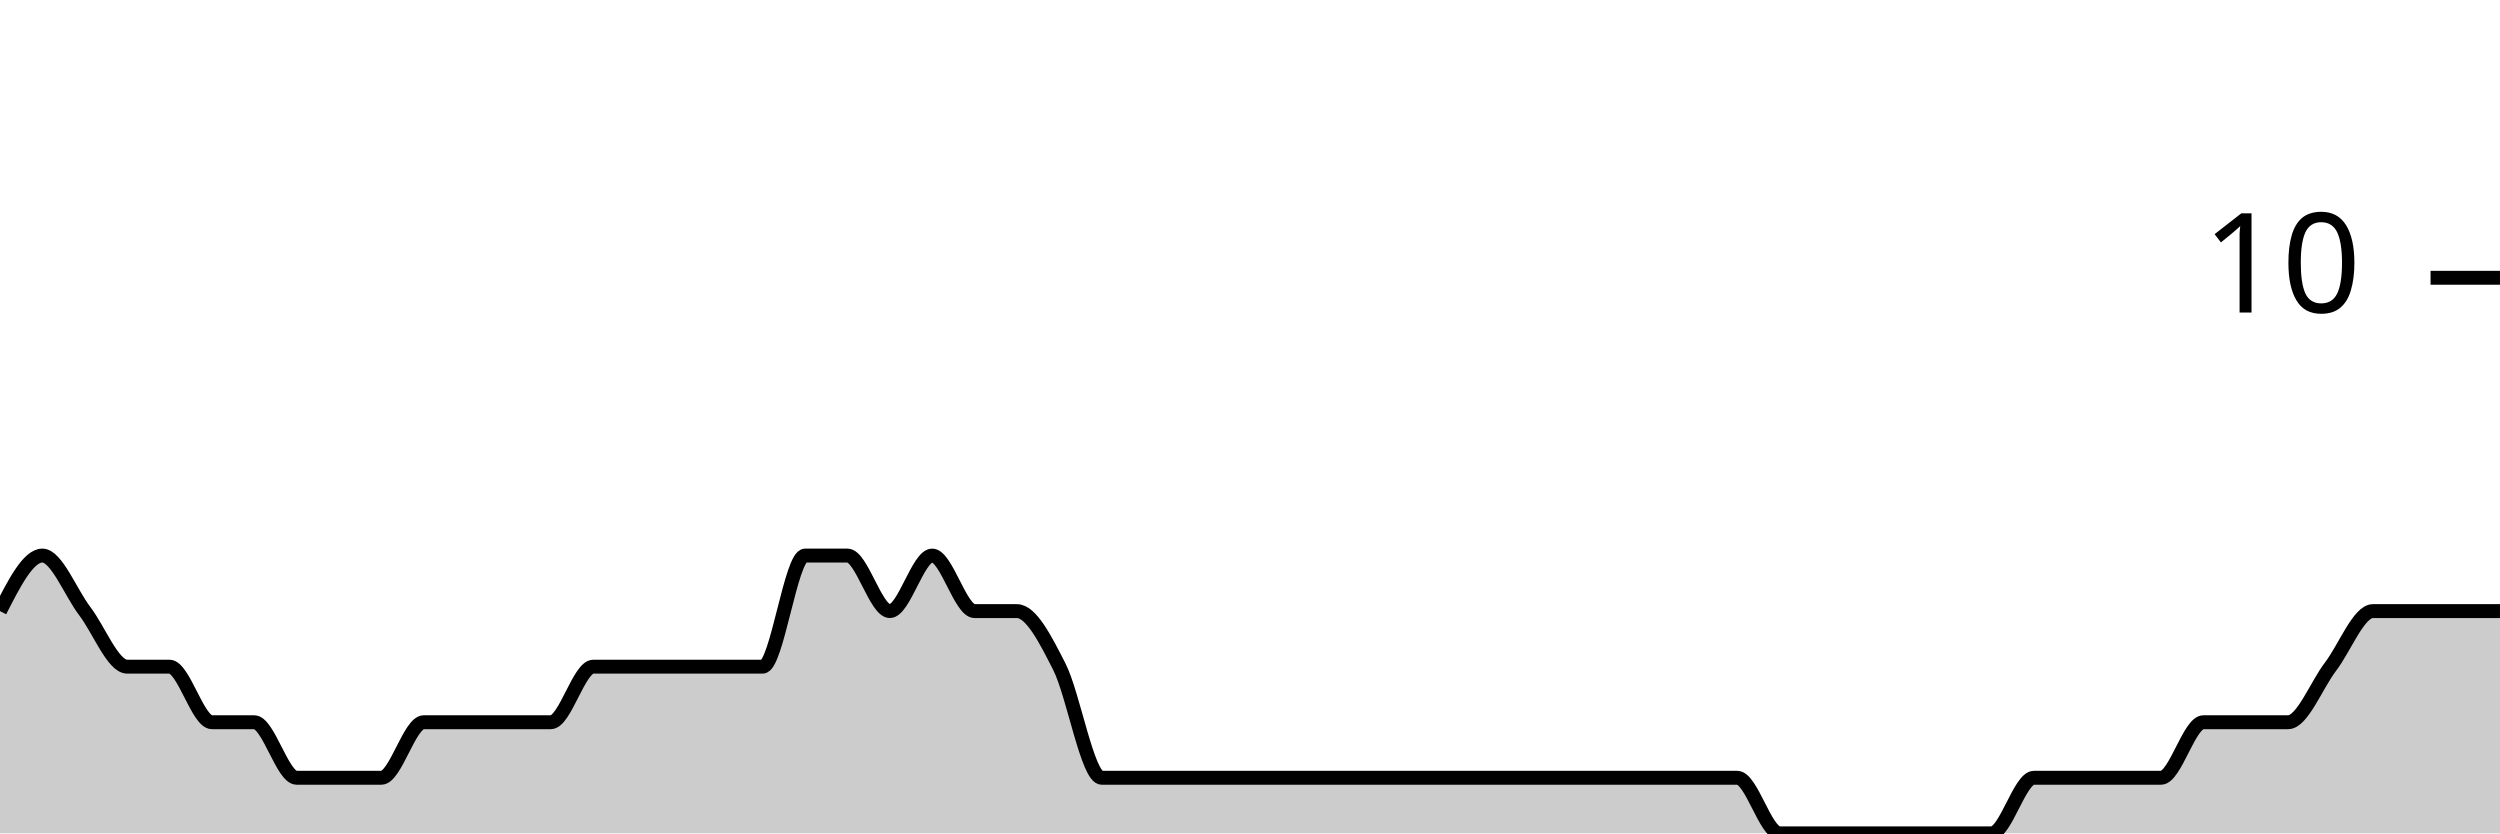
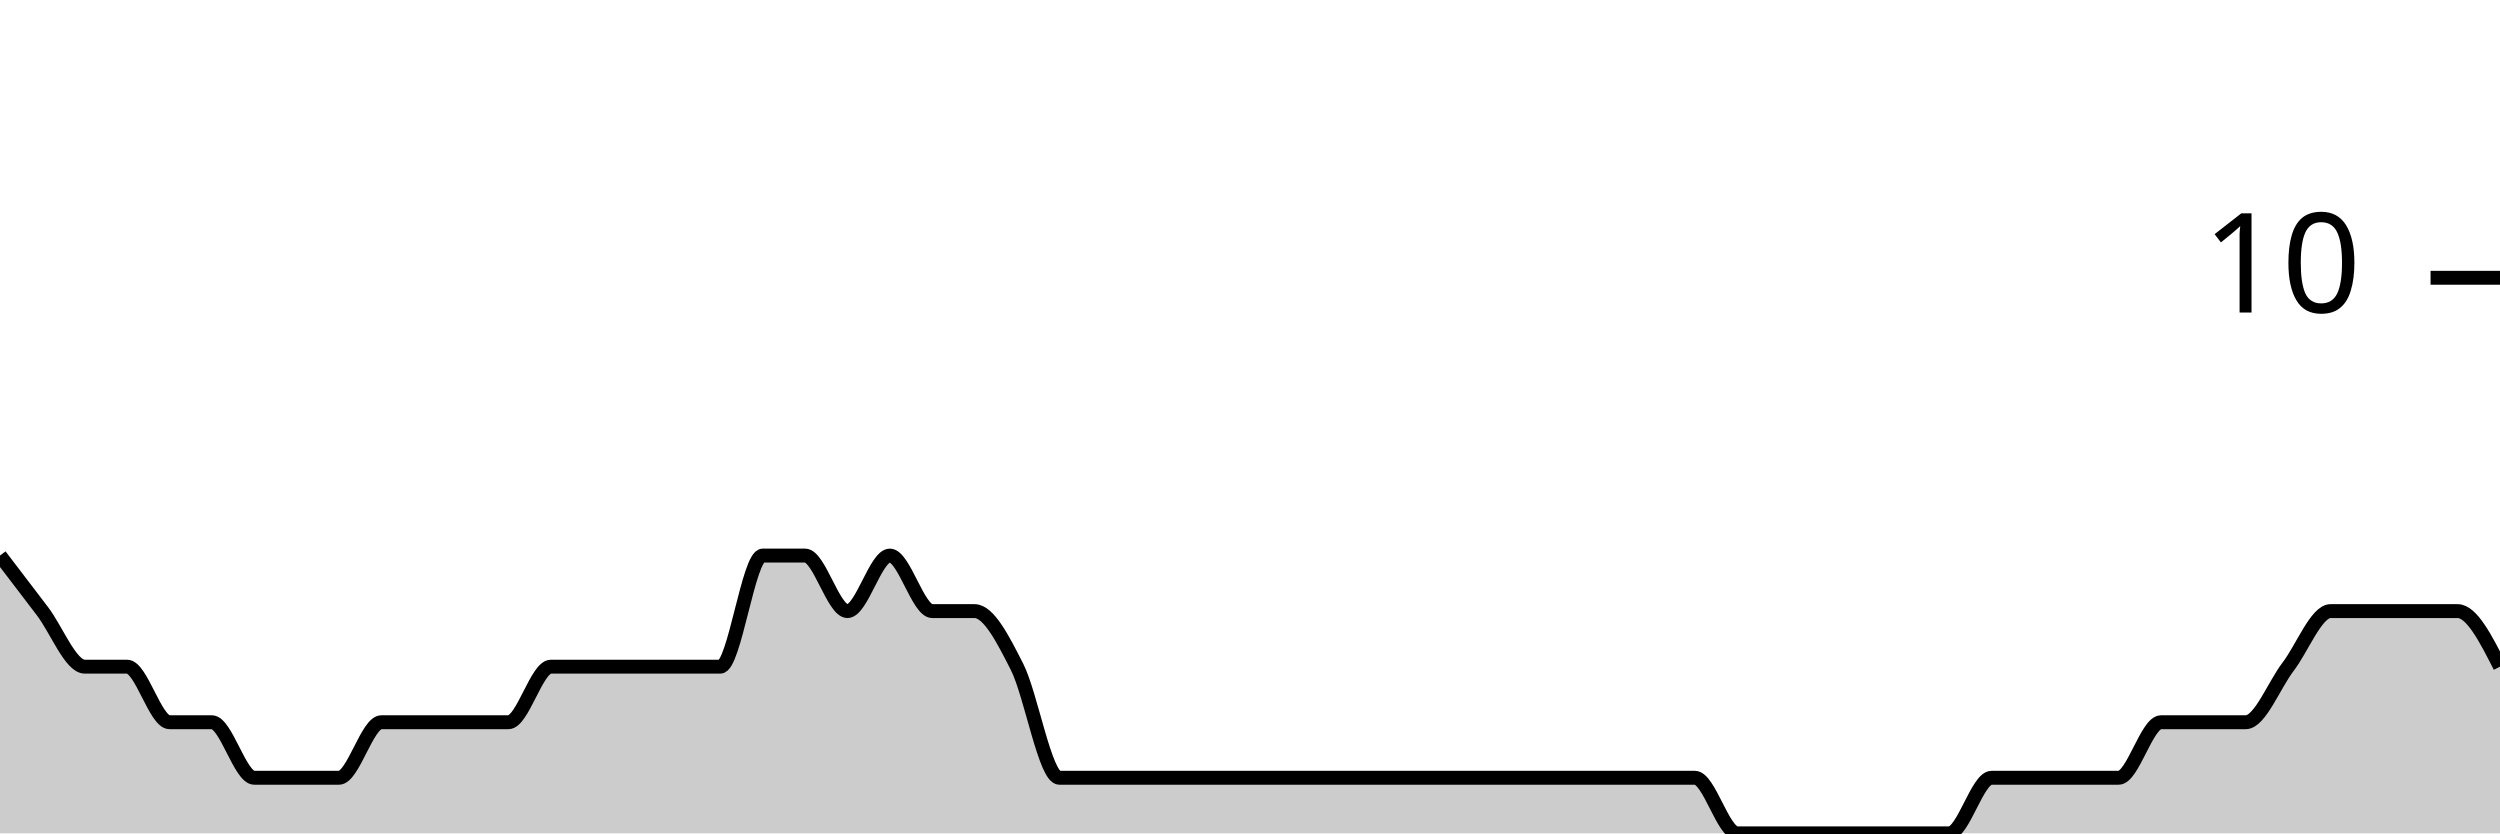
<svg xmlns="http://www.w3.org/2000/svg" viewBox="0 0 180 60">
  <g transform="translate(0,20)">
-     <path class="area" fill="rgba(0, 0, 0, 0.2)" d="M0,24C1.017,22,2.034,20,3.051,20C4.068,20,5.085,22.667,6.102,24C7.119,25.333,8.136,28,9.153,28C10.169,28,11.186,28,12.203,28C13.22,28,14.237,32,15.254,32C16.271,32,17.288,32,18.305,32C19.322,32,20.339,36,21.356,36C22.373,36,23.39,36,24.407,36C25.424,36,26.441,36,27.458,36C28.475,36,29.492,32,30.508,32C31.525,32,32.542,32,33.559,32C34.576,32,35.593,32,36.61,32C37.627,32,38.644,32,39.661,32C40.678,32,41.695,28,42.712,28C43.729,28,44.746,28,45.763,28C46.78,28,47.797,28,48.814,28C49.831,28,50.847,28,51.864,28C52.881,28,53.898,28,54.915,28C55.932,28,56.949,20,57.966,20C58.983,20,60,20,61.017,20C62.034,20,63.051,24,64.068,24C65.085,24,66.102,20,67.119,20C68.136,20,69.153,24,70.169,24C71.186,24,72.203,24,73.22,24C74.237,24,75.254,26,76.271,28C77.288,30,78.305,36,79.322,36C80.339,36,81.356,36,82.373,36C83.39,36,84.407,36,85.424,36C86.441,36,87.458,36,88.475,36C89.492,36,90.508,36,91.525,36C92.542,36,93.559,36,94.576,36C95.593,36,96.61,36,97.627,36C98.644,36,99.661,36,100.678,36C101.695,36,102.712,36,103.729,36C104.746,36,105.763,36,106.78,36C107.797,36,108.814,36,109.831,36C110.847,36,111.864,36,112.881,36C113.898,36,114.915,36,115.932,36C116.949,36,117.966,36,118.983,36C120,36,121.017,36,122.034,36C123.051,36,124.068,36,125.085,36C126.102,36,127.119,40,128.136,40C129.153,40,130.169,40,131.186,40C132.203,40,133.22,40,134.237,40C135.254,40,136.271,40,137.288,40C138.305,40,139.322,40,140.339,40C141.356,40,142.373,40,143.39,40C144.407,40,145.424,36,146.441,36C147.458,36,148.475,36,149.492,36C150.508,36,151.525,36,152.542,36C153.559,36,154.576,36,155.593,36C156.61,36,157.627,32,158.644,32C159.661,32,160.678,32,161.695,32C162.712,32,163.729,32,164.746,32C165.763,32,166.78,29.333,167.797,28C168.814,26.667,169.831,24,170.847,24C171.864,24,172.881,24,173.898,24C174.915,24,175.932,24,176.949,24C177.966,24,178.983,24,180,24L180,40C178.983,40,177.966,40,176.949,40C175.932,40,174.915,40,173.898,40C172.881,40,171.864,40,170.847,40C169.831,40,168.814,40,167.797,40C166.78,40,165.763,40,164.746,40C163.729,40,162.712,40,161.695,40C160.678,40,159.661,40,158.644,40C157.627,40,156.61,40,155.593,40C154.576,40,153.559,40,152.542,40C151.525,40,150.508,40,149.492,40C148.475,40,147.458,40,146.441,40C145.424,40,144.407,40,143.39,40C142.373,40,141.356,40,140.339,40C139.322,40,138.305,40,137.288,40C136.271,40,135.254,40,134.237,40C133.22,40,132.203,40,131.186,40C130.169,40,129.153,40,128.136,40C127.119,40,126.102,40,125.085,40C124.068,40,123.051,40,122.034,40C121.017,40,120,40,118.983,40C117.966,40,116.949,40,115.932,40C114.915,40,113.898,40,112.881,40C111.864,40,110.847,40,109.831,40C108.814,40,107.797,40,106.78,40C105.763,40,104.746,40,103.729,40C102.712,40,101.695,40,100.678,40C99.661,40,98.644,40,97.627,40C96.61,40,95.593,40,94.576,40C93.559,40,92.542,40,91.525,40C90.508,40,89.492,40,88.475,40C87.458,40,86.441,40,85.424,40C84.407,40,83.39,40,82.373,40C81.356,40,80.339,40,79.322,40C78.305,40,77.288,40,76.271,40C75.254,40,74.237,40,73.22,40C72.203,40,71.186,40,70.169,40C69.153,40,68.136,40,67.119,40C66.102,40,65.085,40,64.068,40C63.051,40,62.034,40,61.017,40C60,40,58.983,40,57.966,40C56.949,40,55.932,40,54.915,40C53.898,40,52.881,40,51.864,40C50.847,40,49.831,40,48.814,40C47.797,40,46.78,40,45.763,40C44.746,40,43.729,40,42.712,40C41.695,40,40.678,40,39.661,40C38.644,40,37.627,40,36.61,40C35.593,40,34.576,40,33.559,40C32.542,40,31.525,40,30.508,40C29.492,40,28.475,40,27.458,40C26.441,40,25.424,40,24.407,40C23.39,40,22.373,40,21.356,40C20.339,40,19.322,40,18.305,40C17.288,40,16.271,40,15.254,40C14.237,40,13.22,40,12.203,40C11.186,40,10.169,40,9.153,40C8.136,40,7.119,40,6.102,40C5.085,40,4.068,40,3.051,40C2.034,40,1.017,40,0,40Z" />
-     <path class="line" stroke="black" fill="none" d="M0,24C1.017,22,2.034,20,3.051,20C4.068,20,5.085,22.667,6.102,24C7.119,25.333,8.136,28,9.153,28C10.169,28,11.186,28,12.203,28C13.22,28,14.237,32,15.254,32C16.271,32,17.288,32,18.305,32C19.322,32,20.339,36,21.356,36C22.373,36,23.39,36,24.407,36C25.424,36,26.441,36,27.458,36C28.475,36,29.492,32,30.508,32C31.525,32,32.542,32,33.559,32C34.576,32,35.593,32,36.61,32C37.627,32,38.644,32,39.661,32C40.678,32,41.695,28,42.712,28C43.729,28,44.746,28,45.763,28C46.78,28,47.797,28,48.814,28C49.831,28,50.847,28,51.864,28C52.881,28,53.898,28,54.915,28C55.932,28,56.949,20,57.966,20C58.983,20,60,20,61.017,20C62.034,20,63.051,24,64.068,24C65.085,24,66.102,20,67.119,20C68.136,20,69.153,24,70.169,24C71.186,24,72.203,24,73.22,24C74.237,24,75.254,26,76.271,28C77.288,30,78.305,36,79.322,36C80.339,36,81.356,36,82.373,36C83.39,36,84.407,36,85.424,36C86.441,36,87.458,36,88.475,36C89.492,36,90.508,36,91.525,36C92.542,36,93.559,36,94.576,36C95.593,36,96.61,36,97.627,36C98.644,36,99.661,36,100.678,36C101.695,36,102.712,36,103.729,36C104.746,36,105.763,36,106.78,36C107.797,36,108.814,36,109.831,36C110.847,36,111.864,36,112.881,36C113.898,36,114.915,36,115.932,36C116.949,36,117.966,36,118.983,36C120,36,121.017,36,122.034,36C123.051,36,124.068,36,125.085,36C126.102,36,127.119,40,128.136,40C129.153,40,130.169,40,131.186,40C132.203,40,133.22,40,134.237,40C135.254,40,136.271,40,137.288,40C138.305,40,139.322,40,140.339,40C141.356,40,142.373,40,143.39,40C144.407,40,145.424,36,146.441,36C147.458,36,148.475,36,149.492,36C150.508,36,151.525,36,152.542,36C153.559,36,154.576,36,155.593,36C156.61,36,157.627,32,158.644,32C159.661,32,160.678,32,161.695,32C162.712,32,163.729,32,164.746,32C165.763,32,166.78,29.333,167.797,28C168.814,26.667,169.831,24,170.847,24C171.864,24,172.881,24,173.898,24C174.915,24,175.932,24,176.949,24C177.966,24,178.983,24,180,24" />
+     <path class="area" fill="rgba(0, 0, 0, 0.2)" d="M0,20C1.017,21.333,2.034,22.667,3.051,24C4.068,25.333,5.085,28,6.102,28C7.119,28,8.136,28,9.153,28C10.169,28,11.186,32,12.203,32C13.22,32,14.237,32,15.254,32C16.271,32,17.288,36,18.305,36C19.322,36,20.339,36,21.356,36C22.373,36,23.39,36,24.407,36C25.424,36,26.441,32,27.458,32C28.475,32,29.492,32,30.508,32C31.525,32,32.542,32,33.559,32C34.576,32,35.593,32,36.61,32C37.627,32,38.644,28,39.661,28C40.678,28,41.695,28,42.712,28C43.729,28,44.746,28,45.763,28C46.78,28,47.797,28,48.814,28C49.831,28,50.847,28,51.864,28C52.881,28,53.898,20,54.915,20C55.932,20,56.949,20,57.966,20C58.983,20,60,24,61.017,24C62.034,24,63.051,20,64.068,20C65.085,20,66.102,24,67.119,24C68.136,24,69.153,24,70.169,24C71.186,24,72.203,26,73.22,28C74.237,30,75.254,36,76.271,36C77.288,36,78.305,36,79.322,36C80.339,36,81.356,36,82.373,36C83.39,36,84.407,36,85.424,36C86.441,36,87.458,36,88.475,36C89.492,36,90.508,36,91.525,36C92.542,36,93.559,36,94.576,36C95.593,36,96.61,36,97.627,36C98.644,36,99.661,36,100.678,36C101.695,36,102.712,36,103.729,36C104.746,36,105.763,36,106.78,36C107.797,36,108.814,36,109.831,36C110.847,36,111.864,36,112.881,36C113.898,36,114.915,36,115.932,36C116.949,36,117.966,36,118.983,36C120,36,121.017,36,122.034,36C123.051,36,124.068,40,125.085,40C126.102,40,127.119,40,128.136,40C129.153,40,130.169,40,131.186,40C132.203,40,133.22,40,134.237,40C135.254,40,136.271,40,137.288,40C138.305,40,139.322,40,140.339,40C141.356,40,142.373,36,143.39,36C144.407,36,145.424,36,146.441,36C147.458,36,148.475,36,149.492,36C150.508,36,151.525,36,152.542,36C153.559,36,154.576,32,155.593,32C156.61,32,157.627,32,158.644,32C159.661,32,160.678,32,161.695,32C162.712,32,163.729,29.333,164.746,28C165.763,26.667,166.78,24,167.797,24C168.814,24,169.831,24,170.847,24C171.864,24,172.881,24,173.898,24C174.915,24,175.932,24,176.949,24C177.966,24,178.983,26,180,28L180,40C178.983,40,177.966,40,176.949,40C175.932,40,174.915,40,173.898,40C172.881,40,171.864,40,170.847,40C169.831,40,168.814,40,167.797,40C166.78,40,165.763,40,164.746,40C163.729,40,162.712,40,161.695,40C160.678,40,159.661,40,158.644,40C157.627,40,156.61,40,155.593,40C154.576,40,153.559,40,152.542,40C151.525,40,150.508,40,149.492,40C148.475,40,147.458,40,146.441,40C145.424,40,144.407,40,143.39,40C142.373,40,141.356,40,140.339,40C139.322,40,138.305,40,137.288,40C136.271,40,135.254,40,134.237,40C133.22,40,132.203,40,131.186,40C130.169,40,129.153,40,128.136,40C127.119,40,126.102,40,125.085,40C124.068,40,123.051,40,122.034,40C121.017,40,120,40,118.983,40C117.966,40,116.949,40,115.932,40C114.915,40,113.898,40,112.881,40C111.864,40,110.847,40,109.831,40C108.814,40,107.797,40,106.78,40C105.763,40,104.746,40,103.729,40C102.712,40,101.695,40,100.678,40C99.661,40,98.644,40,97.627,40C96.61,40,95.593,40,94.576,40C93.559,40,92.542,40,91.525,40C90.508,40,89.492,40,88.475,40C87.458,40,86.441,40,85.424,40C84.407,40,83.39,40,82.373,40C81.356,40,80.339,40,79.322,40C78.305,40,77.288,40,76.271,40C75.254,40,74.237,40,73.22,40C72.203,40,71.186,40,70.169,40C69.153,40,68.136,40,67.119,40C66.102,40,65.085,40,64.068,40C63.051,40,62.034,40,61.017,40C60,40,58.983,40,57.966,40C56.949,40,55.932,40,54.915,40C53.898,40,52.881,40,51.864,40C50.847,40,49.831,40,48.814,40C47.797,40,46.78,40,45.763,40C44.746,40,43.729,40,42.712,40C41.695,40,40.678,40,39.661,40C38.644,40,37.627,40,36.61,40C35.593,40,34.576,40,33.559,40C32.542,40,31.525,40,30.508,40C29.492,40,28.475,40,27.458,40C26.441,40,25.424,40,24.407,40C23.39,40,22.373,40,21.356,40C20.339,40,19.322,40,18.305,40C17.288,40,16.271,40,15.254,40C14.237,40,13.22,40,12.203,40C11.186,40,10.169,40,9.153,40C8.136,40,7.119,40,6.102,40C5.085,40,4.068,40,3.051,40C2.034,40,1.017,40,0,40Z" />
+     <path class="line" stroke="black" fill="none" d="M0,20C1.017,21.333,2.034,22.667,3.051,24C4.068,25.333,5.085,28,6.102,28C7.119,28,8.136,28,9.153,28C10.169,28,11.186,32,12.203,32C13.22,32,14.237,32,15.254,32C16.271,32,17.288,36,18.305,36C19.322,36,20.339,36,21.356,36C22.373,36,23.39,36,24.407,36C25.424,36,26.441,32,27.458,32C28.475,32,29.492,32,30.508,32C31.525,32,32.542,32,33.559,32C34.576,32,35.593,32,36.61,32C37.627,32,38.644,28,39.661,28C40.678,28,41.695,28,42.712,28C43.729,28,44.746,28,45.763,28C46.78,28,47.797,28,48.814,28C49.831,28,50.847,28,51.864,28C52.881,28,53.898,20,54.915,20C55.932,20,56.949,20,57.966,20C58.983,20,60,24,61.017,24C62.034,24,63.051,20,64.068,20C65.085,20,66.102,24,67.119,24C68.136,24,69.153,24,70.169,24C71.186,24,72.203,26,73.22,28C74.237,30,75.254,36,76.271,36C77.288,36,78.305,36,79.322,36C80.339,36,81.356,36,82.373,36C83.39,36,84.407,36,85.424,36C86.441,36,87.458,36,88.475,36C89.492,36,90.508,36,91.525,36C92.542,36,93.559,36,94.576,36C95.593,36,96.61,36,97.627,36C98.644,36,99.661,36,100.678,36C101.695,36,102.712,36,103.729,36C104.746,36,105.763,36,106.78,36C107.797,36,108.814,36,109.831,36C110.847,36,111.864,36,112.881,36C113.898,36,114.915,36,115.932,36C116.949,36,117.966,36,118.983,36C120,36,121.017,36,122.034,36C123.051,36,124.068,40,125.085,40C126.102,40,127.119,40,128.136,40C129.153,40,130.169,40,131.186,40C132.203,40,133.22,40,134.237,40C135.254,40,136.271,40,137.288,40C138.305,40,139.322,40,140.339,40C141.356,40,142.373,36,143.39,36C144.407,36,145.424,36,146.441,36C147.458,36,148.475,36,149.492,36C150.508,36,151.525,36,152.542,36C153.559,36,154.576,32,155.593,32C156.61,32,157.627,32,158.644,32C159.661,32,160.678,32,161.695,32C162.712,32,163.729,29.333,164.746,28C165.763,26.667,166.78,24,167.797,24C168.814,24,169.831,24,170.847,24C171.864,24,172.881,24,173.898,24C174.915,24,175.932,24,176.949,24C177.966,24,178.983,26,180,28" />
    <path class="axis-ceiling" stroke-width="1" stroke="black" fill="none" d="M175,0L180,0" />
    <text class="axis-ceiling-label" font-family="sans-serif" text-anchor="end" font-size="10px" x="170" y="2.5">10</text>
  </g>
</svg>
